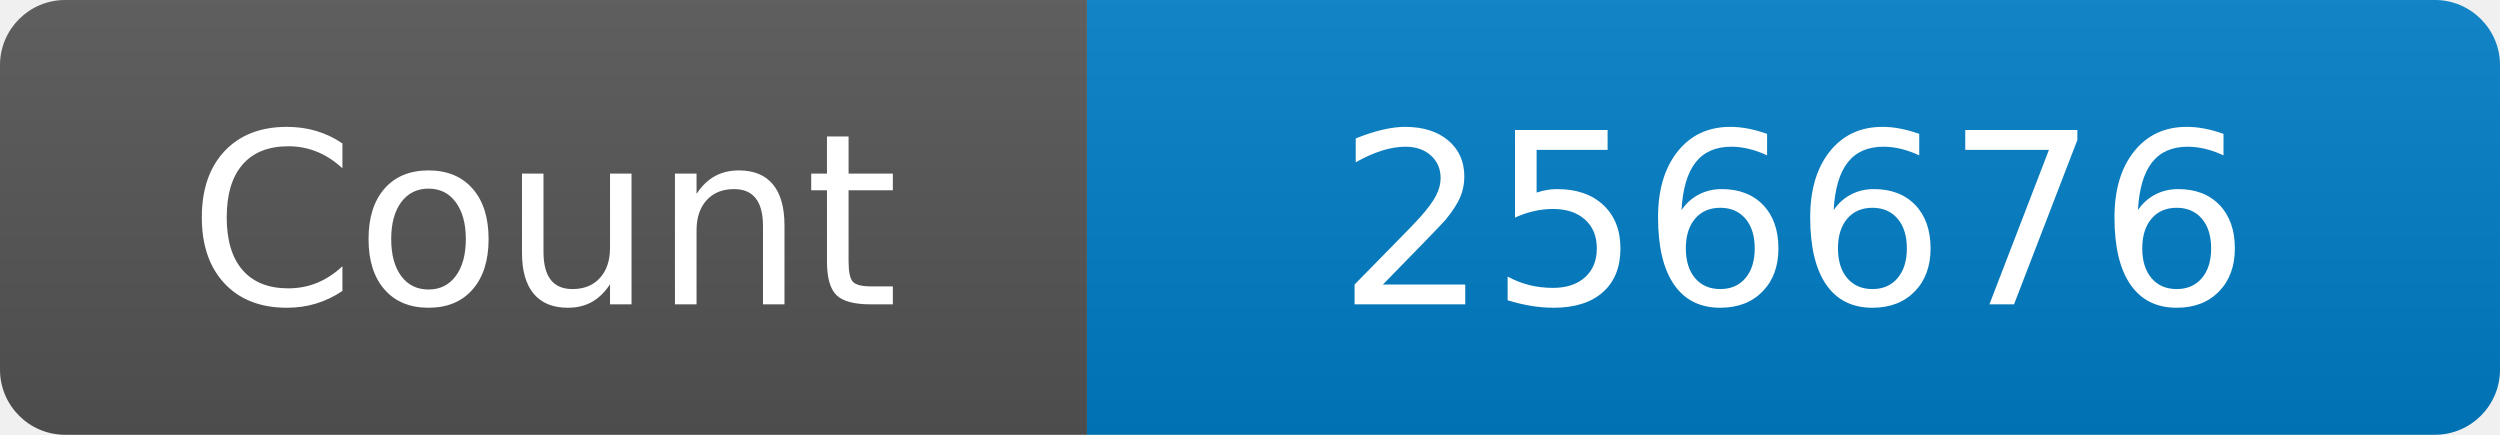
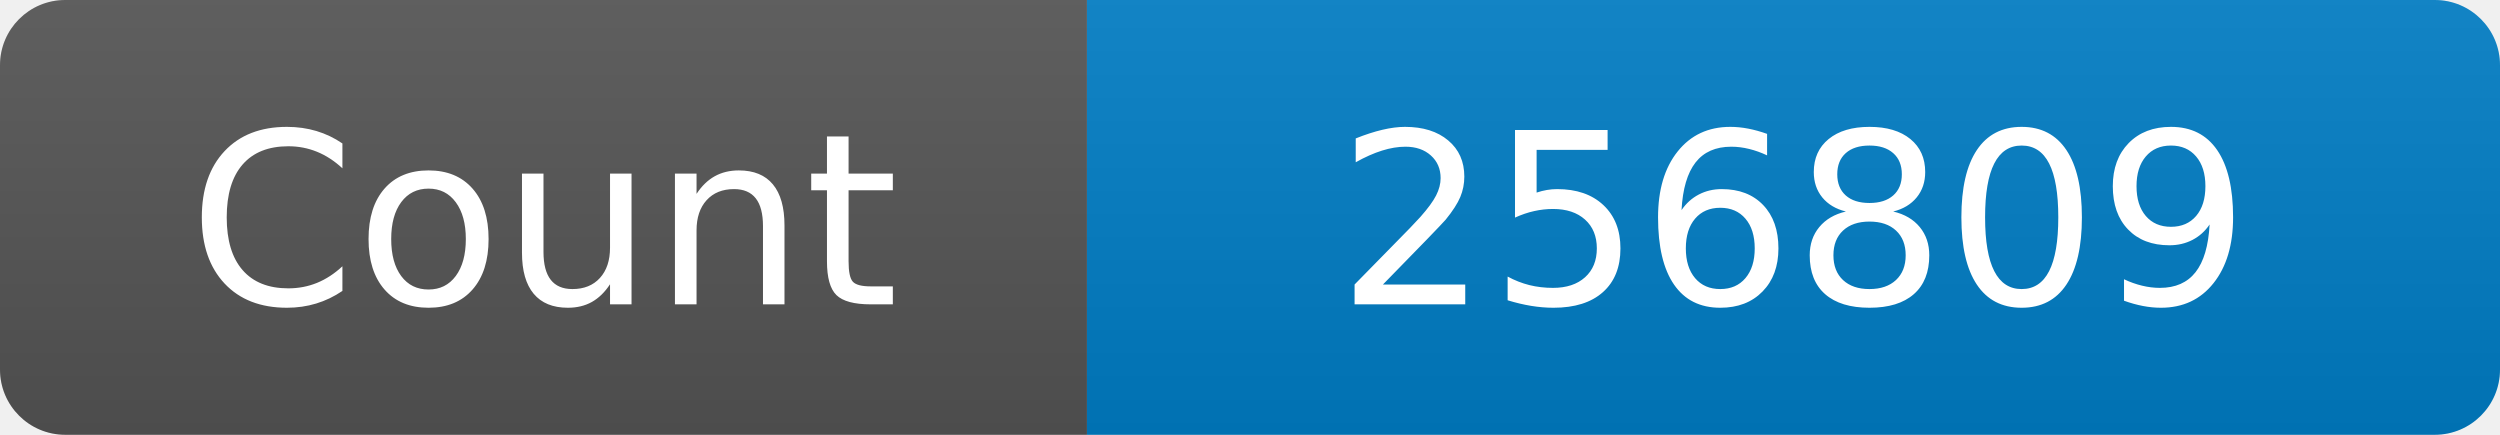
<svg xmlns="http://www.w3.org/2000/svg" width="115" height="20" role="img" aria-label="Maintained?: yes">
  <linearGradient id="s" x2="0" y2="100%">
    <stop offset="0" stop-color="#bbb" stop-opacity=".1" />
    <stop offset="1" stop-opacity=".1" />
  </linearGradient>
  <clipPath id="r">
    <rect width="115" height="20" rx="3" fill="#fff" />
  </clipPath>
  <g clip-path="url(#r)">
    <rect width="50" height="20" fill="#555" />
    <rect x="50" width="160" height="20" fill="#007ec6" />
    <rect width="115" height="20" fill="url(#s)" />
  </g>
  <g fill="#fff" text-anchor="middle" font-family="Verdana,Geneva,DejaVu Sans,sans-serif" font-size="110">
    <text x="250" y="140" transform="scale(.1)" fill="#fff">Count</text>
-     <text x="825" y="140" transform="scale(.1)" fill="#fff">256676</text>
+     <text x="825" y="140" transform="scale(.1)" fill="#fff">256809</text>
  </g>
</svg>
